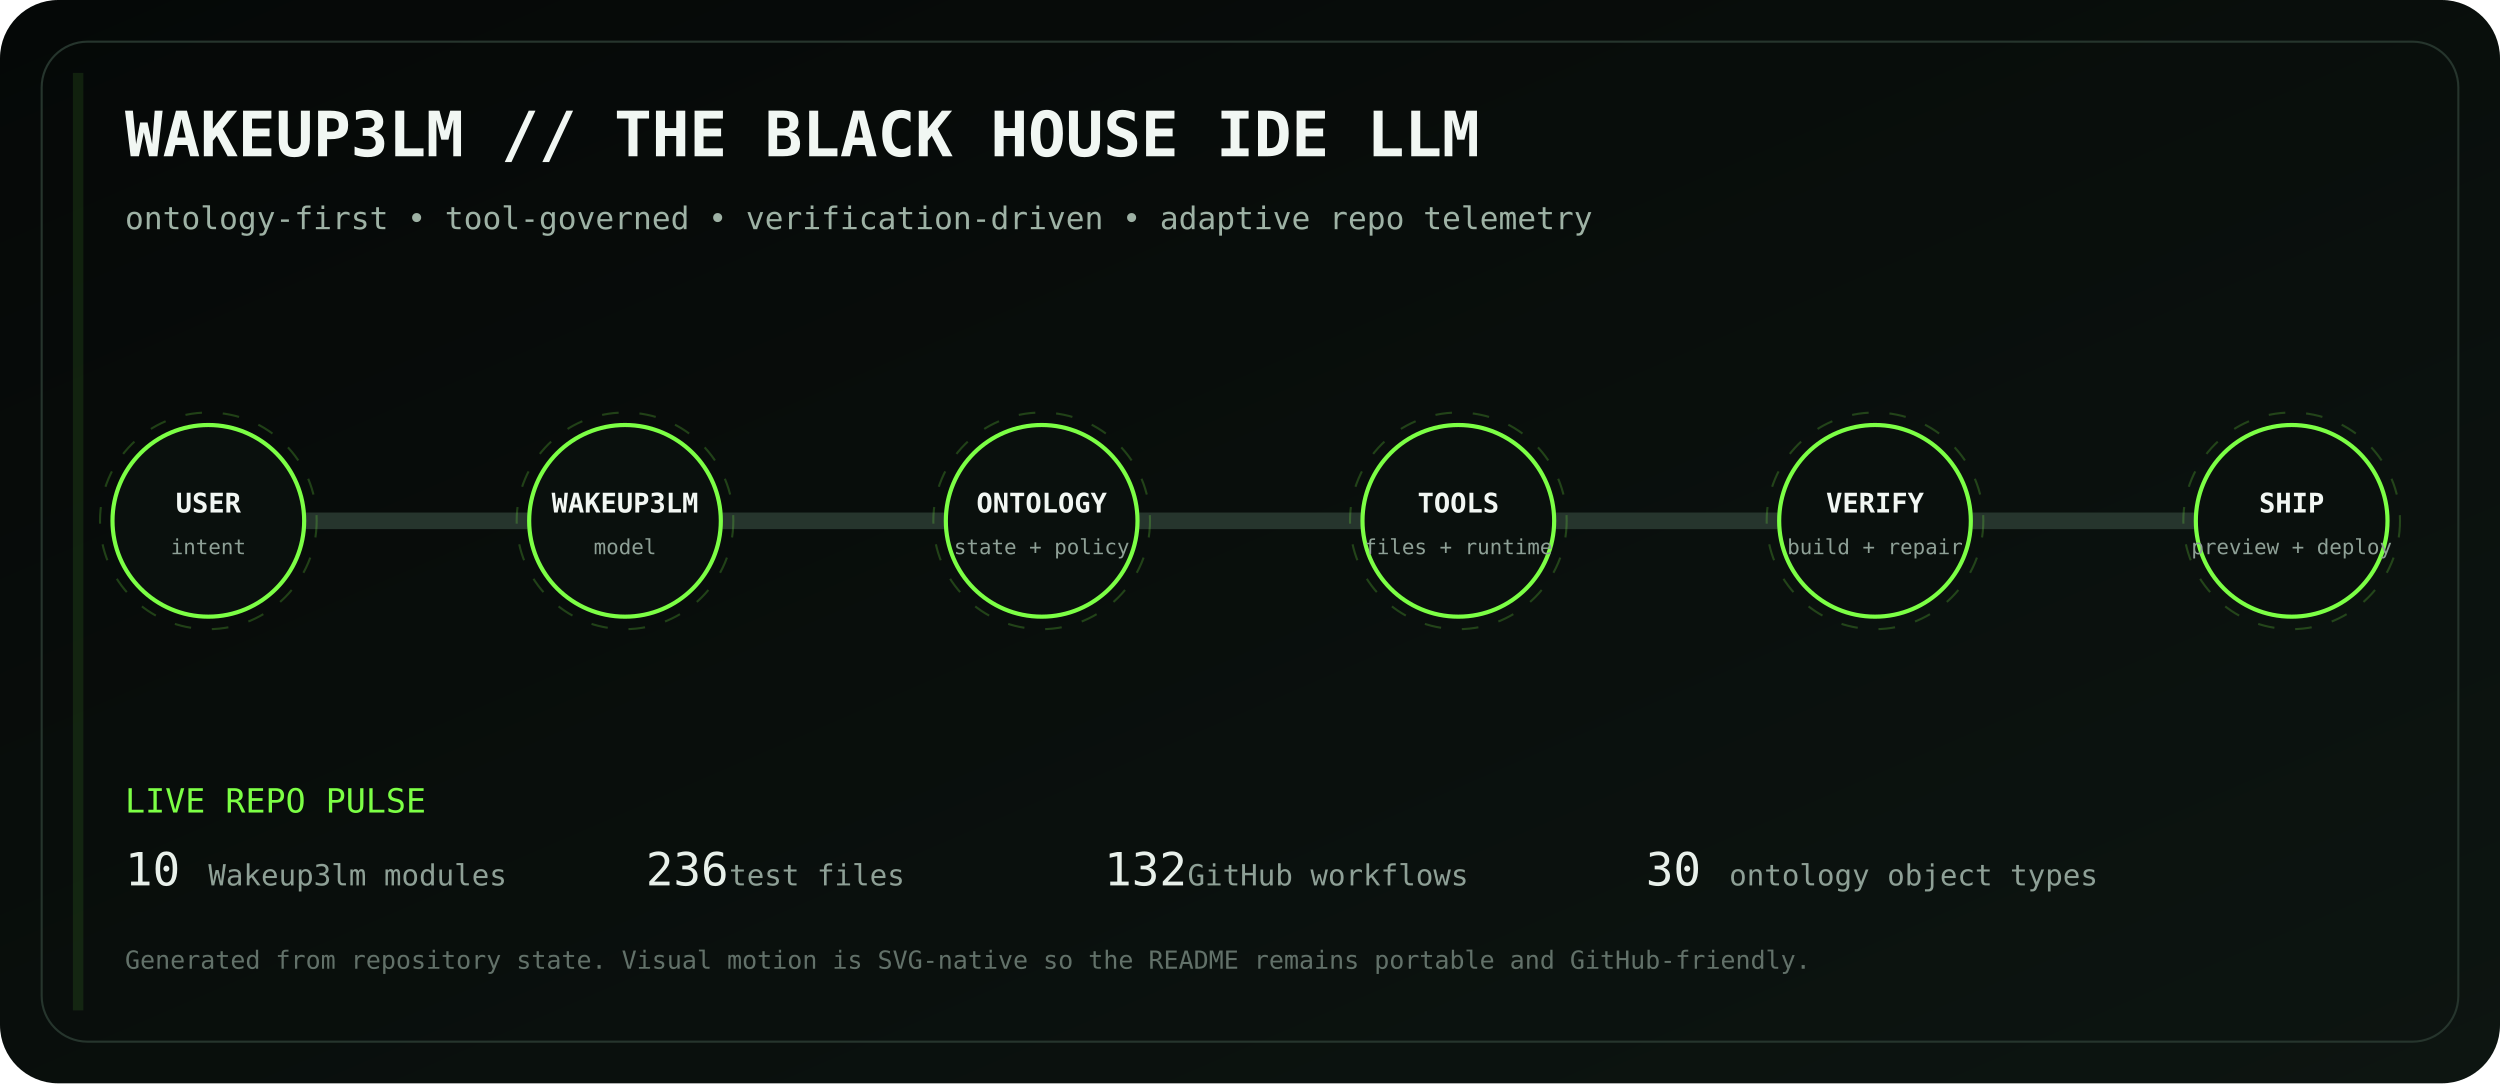
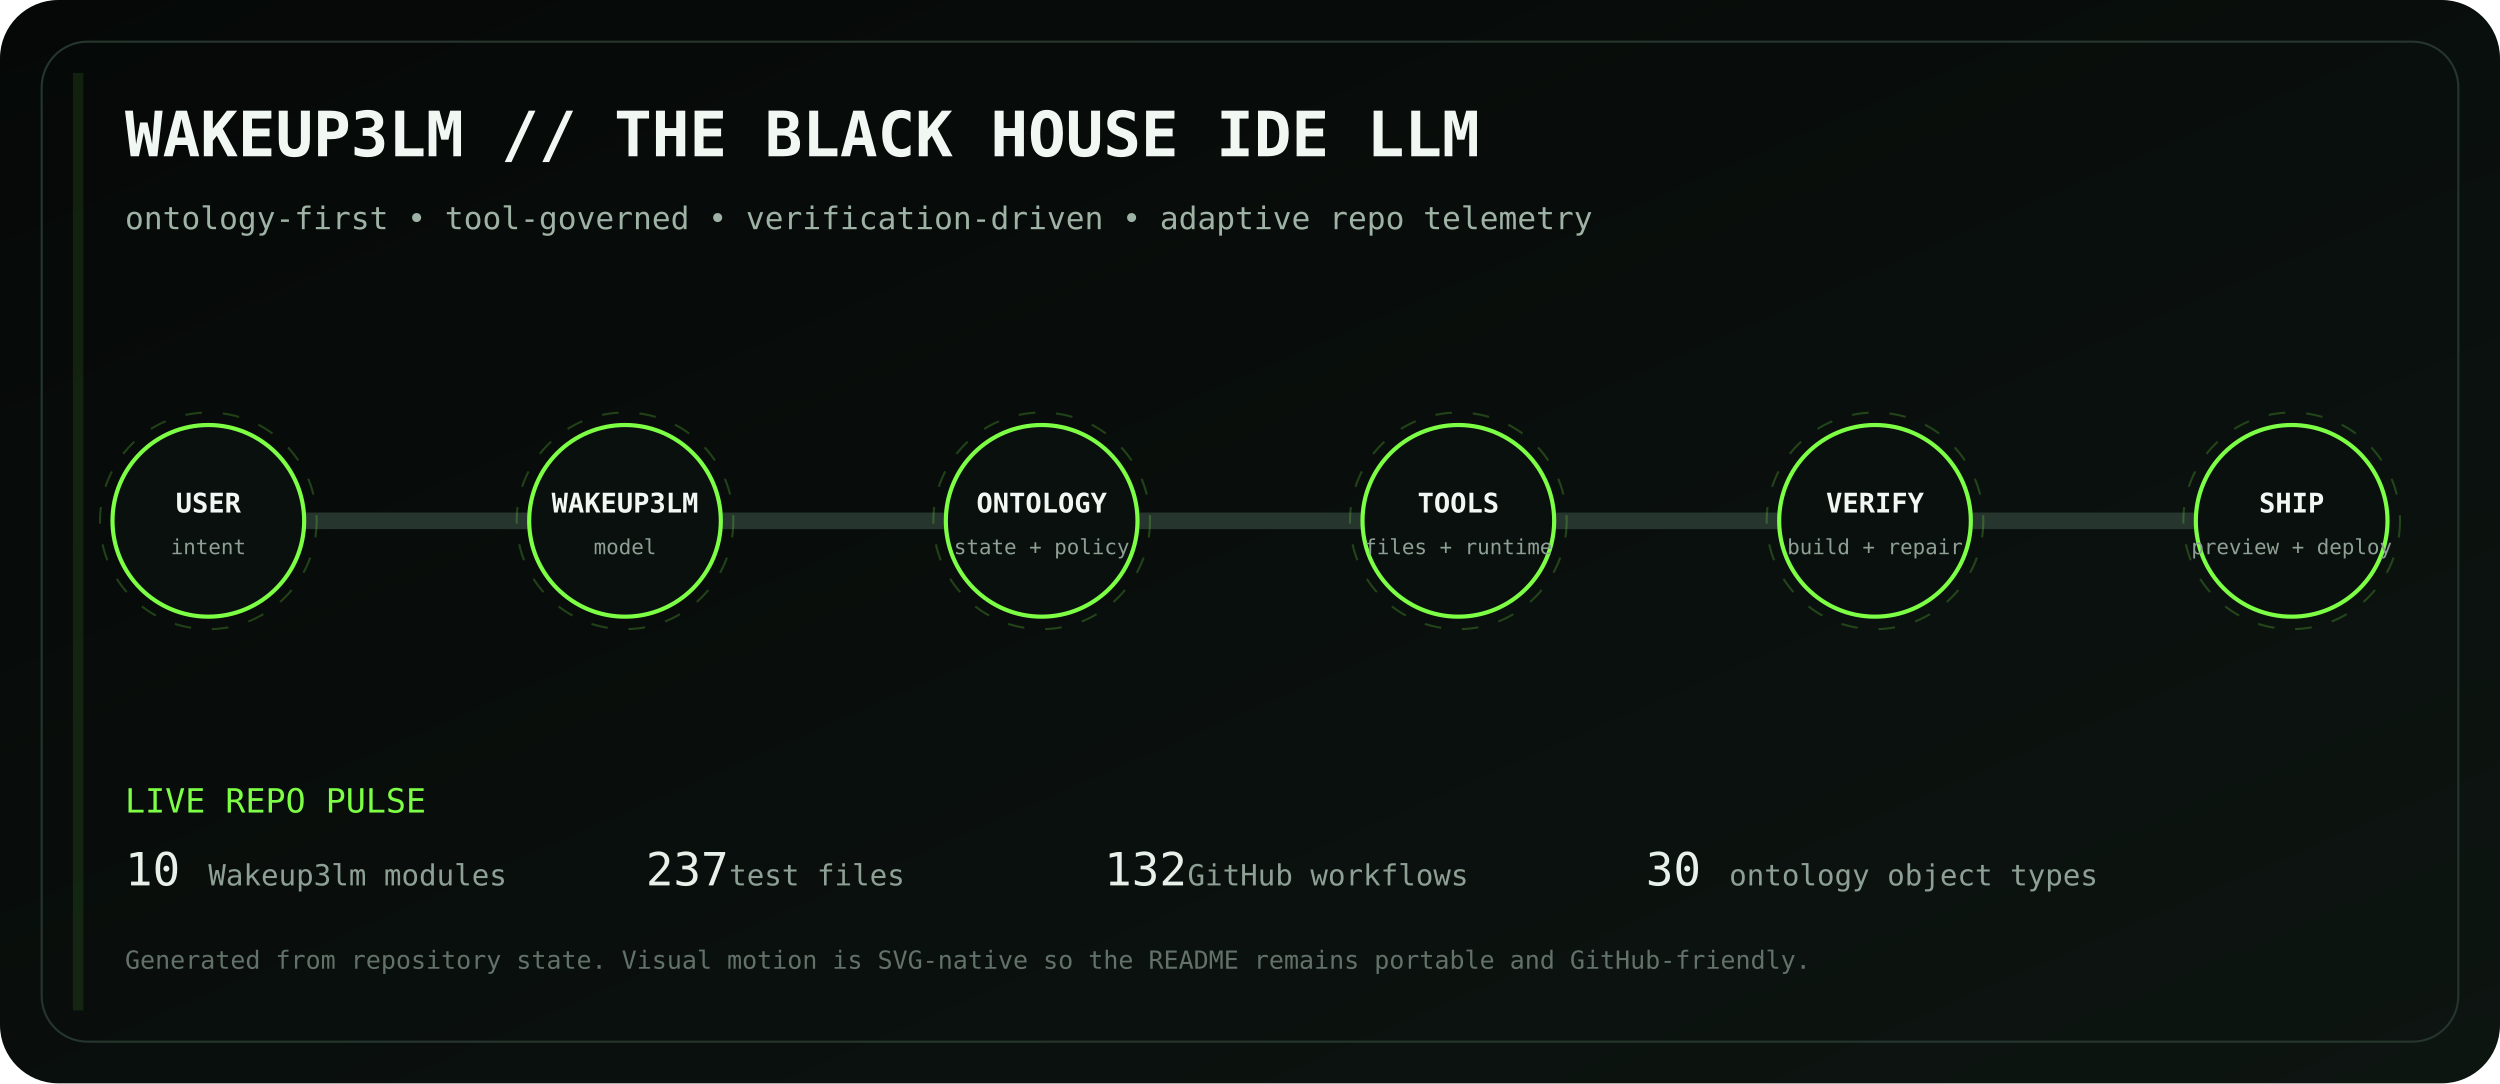
<svg xmlns="http://www.w3.org/2000/svg" viewBox="0 0 1200 520" role="img" aria-labelledby="title desc">
  <defs>
    <linearGradient id="bg" x1="0" y1="0" x2="1" y2="1">
      <stop stop-color="#050807" />
      <stop offset="1" stop-color="#0d1511" />
    </linearGradient>
    <linearGradient id="volt" x1="0" y1="0" x2="1" y2="0">
      <stop stop-color="#7CFF45" />
      <stop offset=".5" stop-color="#D6FF46" />
      <stop offset="1" stop-color="#7CFF45" />
    </linearGradient>
    <filter id="glow">
      <feGaussianBlur stdDeviation="4" result="b" />
      <feMerge>
        <feMergeNode in="b" />
        <feMergeNode in="SourceGraphic" />
      </feMerge>
    </filter>
  </defs>
  <rect width="1200" height="520" rx="28" fill="url(#bg)" />
  <rect x="20" y="20" width="1160" height="480" rx="22" fill="none" stroke="#26352d" />
  <text x="60" y="75" fill="#F1F7F3" font-family="ui-monospace, SFMono-Regular, Menlo, monospace" font-size="30" font-weight="700">WAKEUP3LM // THE BLACK HOUSE IDE LLM</text>
  <text x="60" y="110" fill="#9EB2A5" font-family="ui-monospace, SFMono-Regular, Menlo, monospace" font-size="15">ontology-first • tool-governed • verification-driven • adaptive repo telemetry</text>
  <path d="M100 250 H1100" stroke="#26352d" stroke-width="8" stroke-linecap="round" />
  <path d="M100 250 H1100" stroke="url(#volt)" stroke-width="3" stroke-linecap="round" stroke-dasharray="18 22" filter="url(#glow)">
    <animate attributeName="stroke-dashoffset" values="0;-80" dur="2.8s" repeatCount="indefinite" />
  </path>
  <g transform="translate(100 250)" font-family="ui-monospace, SFMono-Regular, Menlo, monospace">
    <circle r="46" fill="#0A100D" stroke="#7CFF45" stroke-width="2" />
    <circle r="52" fill="none" stroke="#7CFF45" opacity=".22" stroke-dasharray="8 10">
      <animateTransform attributeName="transform" type="rotate" values="0;360" dur="12s" repeatCount="indefinite" />
    </circle>
    <text y="-4" text-anchor="middle" fill="#F2F7F3" font-size="13" font-weight="700">USER</text>
    <text y="16" text-anchor="middle" fill="#8EA096" font-size="10">intent</text>
  </g>
  <g transform="translate(300 250)" font-family="ui-monospace, SFMono-Regular, Menlo, monospace">
    <circle r="46" fill="#0A100D" stroke="#7CFF45" stroke-width="2" />
    <circle r="52" fill="none" stroke="#7CFF45" opacity=".22" stroke-dasharray="8 10">
      <animateTransform attributeName="transform" type="rotate" values="0;360" dur="12s" repeatCount="indefinite" />
    </circle>
    <text y="-4" text-anchor="middle" fill="#F2F7F3" font-size="13" font-weight="700">WAKEUP3LM</text>
    <text y="16" text-anchor="middle" fill="#8EA096" font-size="10">model</text>
  </g>
  <g transform="translate(500 250)" font-family="ui-monospace, SFMono-Regular, Menlo, monospace">
    <circle r="46" fill="#0A100D" stroke="#7CFF45" stroke-width="2" />
    <circle r="52" fill="none" stroke="#7CFF45" opacity=".22" stroke-dasharray="8 10">
      <animateTransform attributeName="transform" type="rotate" values="0;360" dur="12s" repeatCount="indefinite" />
    </circle>
    <text y="-4" text-anchor="middle" fill="#F2F7F3" font-size="13" font-weight="700">ONTOLOGY</text>
    <text y="16" text-anchor="middle" fill="#8EA096" font-size="10">state + policy</text>
  </g>
  <g transform="translate(700 250)" font-family="ui-monospace, SFMono-Regular, Menlo, monospace">
    <circle r="46" fill="#0A100D" stroke="#7CFF45" stroke-width="2" />
    <circle r="52" fill="none" stroke="#7CFF45" opacity=".22" stroke-dasharray="8 10">
      <animateTransform attributeName="transform" type="rotate" values="0;360" dur="12s" repeatCount="indefinite" />
    </circle>
    <text y="-4" text-anchor="middle" fill="#F2F7F3" font-size="13" font-weight="700">TOOLS</text>
    <text y="16" text-anchor="middle" fill="#8EA096" font-size="10">files + runtime</text>
  </g>
  <g transform="translate(900 250)" font-family="ui-monospace, SFMono-Regular, Menlo, monospace">
    <circle r="46" fill="#0A100D" stroke="#7CFF45" stroke-width="2" />
    <circle r="52" fill="none" stroke="#7CFF45" opacity=".22" stroke-dasharray="8 10">
      <animateTransform attributeName="transform" type="rotate" values="0;360" dur="12s" repeatCount="indefinite" />
    </circle>
    <text y="-4" text-anchor="middle" fill="#F2F7F3" font-size="13" font-weight="700">VERIFY</text>
    <text y="16" text-anchor="middle" fill="#8EA096" font-size="10">build + repair</text>
  </g>
  <g transform="translate(1100 250)" font-family="ui-monospace, SFMono-Regular, Menlo, monospace">
    <circle r="46" fill="#0A100D" stroke="#7CFF45" stroke-width="2" />
    <circle r="52" fill="none" stroke="#7CFF45" opacity=".22" stroke-dasharray="8 10">
      <animateTransform attributeName="transform" type="rotate" values="0;360" dur="12s" repeatCount="indefinite" />
    </circle>
    <text y="-4" text-anchor="middle" fill="#F2F7F3" font-size="13" font-weight="700">SHIP</text>
    <text y="16" text-anchor="middle" fill="#8EA096" font-size="10">preview + deploy</text>
  </g>
  <g font-family="ui-monospace, SFMono-Regular, Menlo, monospace">
    <text x="60" y="390" fill="#7CFF45" font-size="16">LIVE REPO PULSE</text>
    <text x="60" y="425" fill="#E8F0EA" font-size="22">10</text>
    <text x="100" y="425" fill="#8EA096" font-size="14"> Wakeup3lm modules</text>
-     <text x="310" y="425" fill="#E8F0EA" font-size="22">236</text>
+     <text x="310" y="425" fill="#E8F0EA" font-size="22">237</text>
    <text x="350" y="425" fill="#8EA096" font-size="14"> test files</text>
    <text x="530" y="425" fill="#E8F0EA" font-size="22">132</text>
    <text x="570" y="425" fill="#8EA096" font-size="14"> GitHub workflows</text>
    <text x="790" y="425" fill="#E8F0EA" font-size="22">30</text>
    <text x="830" y="425" fill="#8EA096" font-size="14"> ontology object types</text>
    <text x="60" y="465" fill="#627169" font-size="12">Generated from repository state. Visual motion is SVG-native so the README remains portable and GitHub-friendly.</text>
  </g>
  <rect x="35" y="35" width="5" height="450" fill="#7CFF45" opacity=".1">
    <animate attributeName="x" values="35;1160;35" dur="8s" repeatCount="indefinite" />
    <animate attributeName="opacity" values=".05;.28;.05" dur="8s" repeatCount="indefinite" />
  </rect>
</svg>
